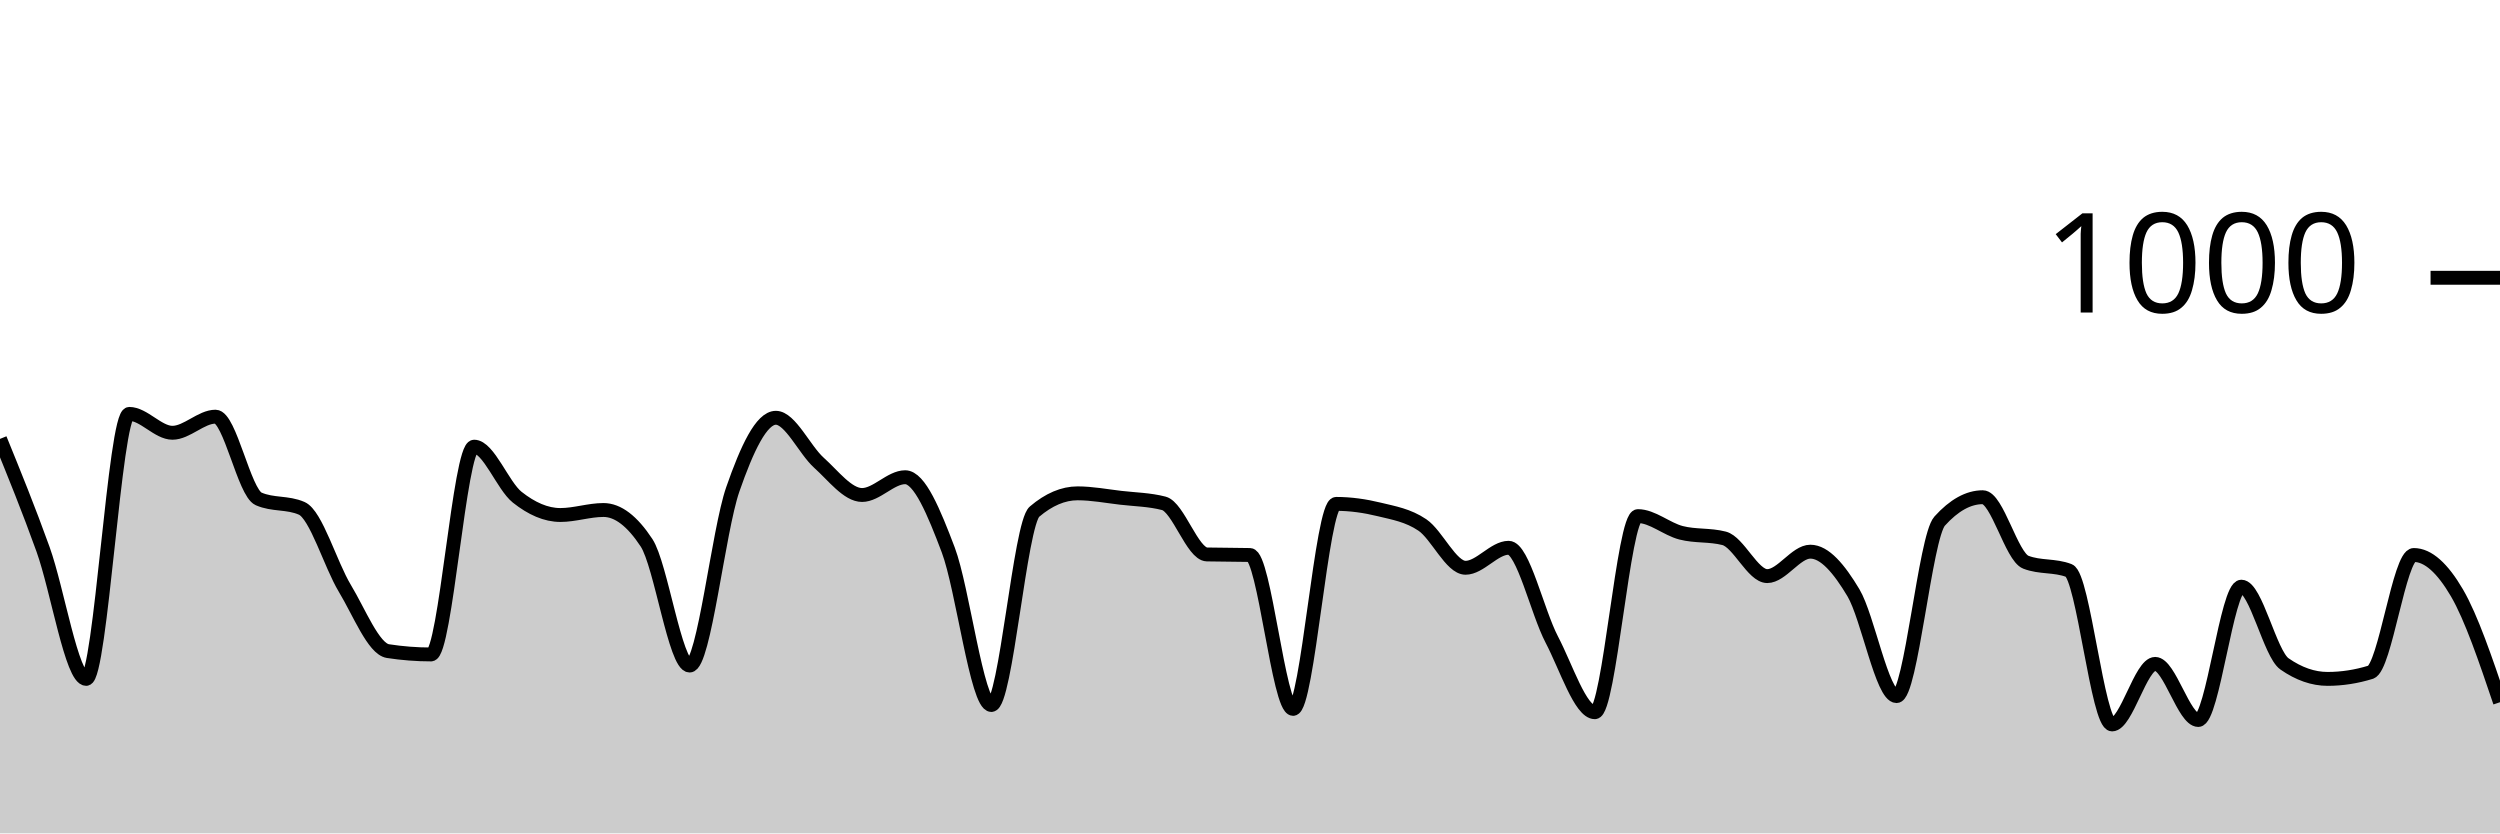
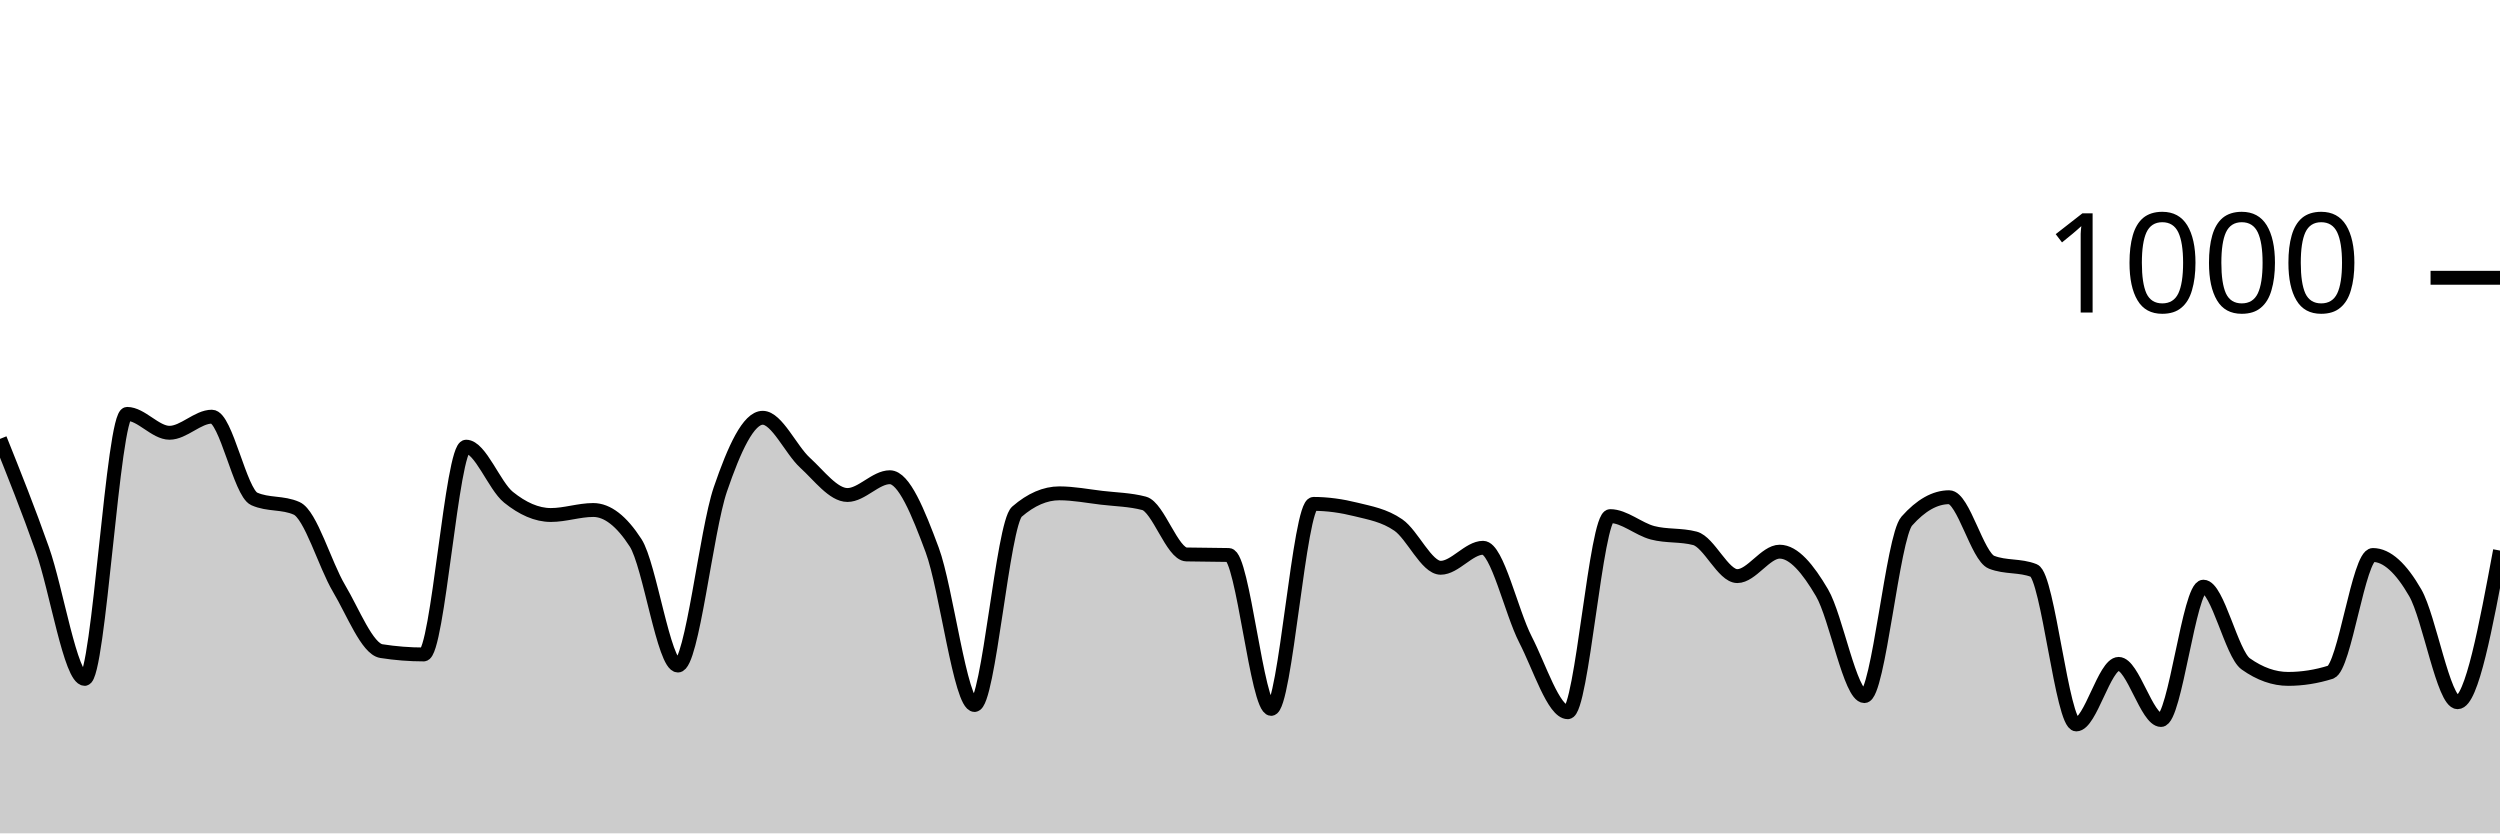
<svg xmlns="http://www.w3.org/2000/svg" viewBox="0 0 180 60">
  <g transform="translate(0,20)">
-     <path class="area" fill="rgba(0, 0, 0, 0.2)" d="M0,11.6C1.034,14.14,2.069,16.68,3.103,19.56C4.138,22.44,5.172,28.88,6.207,28.88C7.241,28.88,8.276,9.8,9.31,9.8C10.345,9.8,11.379,11.16,12.414,11.16C13.448,11.16,14.483,10,15.517,10C16.552,10,17.586,15.467,18.621,15.92C19.655,16.373,20.69,16.147,21.724,16.6C22.759,17.053,23.793,20.647,24.828,22.36C25.862,24.073,26.897,26.72,27.931,26.88C28.966,27.04,30,27.12,31.034,27.12C32.069,27.12,33.103,12.16,34.138,12.16C35.172,12.16,36.207,14.98,37.241,15.8C38.276,16.62,39.31,17.08,40.345,17.08C41.379,17.08,42.414,16.72,43.448,16.72C44.483,16.72,45.517,17.507,46.552,19.08C47.586,20.653,48.621,27.92,49.655,27.92C50.69,27.92,51.724,18.213,52.759,15.24C53.793,12.267,54.828,10.08,55.862,10.08C56.897,10.08,57.931,12.393,58.966,13.32C60,14.247,61.034,15.64,62.069,15.64C63.103,15.64,64.138,14.36,65.172,14.36C66.207,14.36,67.241,16.867,68.276,19.6C69.31,22.333,70.345,30.76,71.379,30.76C72.414,30.76,73.448,17.72,74.483,16.84C75.517,15.96,76.552,15.52,77.586,15.52C78.621,15.52,79.655,15.72,80.69,15.84C81.724,15.96,82.759,15.973,83.793,16.24C84.828,16.507,85.862,19.893,86.897,19.92C87.931,19.947,88.966,19.933,90,19.96C91.034,19.987,92.069,31.04,93.103,31.04C94.138,31.04,95.172,16.28,96.207,16.28C97.241,16.28,98.276,16.427,99.31,16.68C100.345,16.933,101.379,17.1,102.414,17.8C103.448,18.5,104.483,20.88,105.517,20.88C106.552,20.88,107.586,19.44,108.621,19.44C109.655,19.44,110.69,24.067,111.724,26.04C112.759,28.013,113.793,31.28,114.828,31.28C115.862,31.28,116.897,17.16,117.931,17.16C118.966,17.16,120,18.093,121.034,18.36C122.069,18.627,123.103,18.493,124.138,18.76C125.172,19.027,126.207,21.48,127.241,21.48C128.276,21.48,129.31,19.72,130.345,19.72C131.379,19.72,132.414,20.947,133.448,22.68C134.483,24.413,135.517,30.12,136.552,30.12C137.586,30.12,138.621,18.667,139.655,17.52C140.69,16.373,141.724,15.8,142.759,15.8C143.793,15.8,144.828,20.08,145.862,20.48C146.897,20.88,147.931,20.68,148.966,21.08C150,21.48,151.034,32.16,152.069,32.16C153.103,32.16,154.138,27.8,155.172,27.8C156.207,27.8,157.241,31.84,158.276,31.84C159.31,31.84,160.345,22.24,161.379,22.24C162.414,22.24,163.448,27.08,164.483,27.8C165.517,28.52,166.552,28.88,167.586,28.88C168.621,28.88,169.655,28.72,170.69,28.4C171.724,28.08,172.759,19.96,173.793,19.96C174.828,19.96,175.862,20.913,176.897,22.68C177.931,24.447,178.966,27.503,180,30.56L180,40C178.966,40,177.931,40,176.897,40C175.862,40,174.828,40,173.793,40C172.759,40,171.724,40,170.69,40C169.655,40,168.621,40,167.586,40C166.552,40,165.517,40,164.483,40C163.448,40,162.414,40,161.379,40C160.345,40,159.31,40,158.276,40C157.241,40,156.207,40,155.172,40C154.138,40,153.103,40,152.069,40C151.034,40,150,40,148.966,40C147.931,40,146.897,40,145.862,40C144.828,40,143.793,40,142.759,40C141.724,40,140.69,40,139.655,40C138.621,40,137.586,40,136.552,40C135.517,40,134.483,40,133.448,40C132.414,40,131.379,40,130.345,40C129.31,40,128.276,40,127.241,40C126.207,40,125.172,40,124.138,40C123.103,40,122.069,40,121.034,40C120,40,118.966,40,117.931,40C116.897,40,115.862,40,114.828,40C113.793,40,112.759,40,111.724,40C110.69,40,109.655,40,108.621,40C107.586,40,106.552,40,105.517,40C104.483,40,103.448,40,102.414,40C101.379,40,100.345,40,99.31,40C98.276,40,97.241,40,96.207,40C95.172,40,94.138,40,93.103,40C92.069,40,91.034,40,90,40C88.966,40,87.931,40,86.897,40C85.862,40,84.828,40,83.793,40C82.759,40,81.724,40,80.69,40C79.655,40,78.621,40,77.586,40C76.552,40,75.517,40,74.483,40C73.448,40,72.414,40,71.379,40C70.345,40,69.31,40,68.276,40C67.241,40,66.207,40,65.172,40C64.138,40,63.103,40,62.069,40C61.034,40,60,40,58.966,40C57.931,40,56.897,40,55.862,40C54.828,40,53.793,40,52.759,40C51.724,40,50.69,40,49.655,40C48.621,40,47.586,40,46.552,40C45.517,40,44.483,40,43.448,40C42.414,40,41.379,40,40.345,40C39.31,40,38.276,40,37.241,40C36.207,40,35.172,40,34.138,40C33.103,40,32.069,40,31.034,40C30,40,28.966,40,27.931,40C26.897,40,25.862,40,24.828,40C23.793,40,22.759,40,21.724,40C20.69,40,19.655,40,18.621,40C17.586,40,16.552,40,15.517,40C14.483,40,13.448,40,12.414,40C11.379,40,10.345,40,9.31,40C8.276,40,7.241,40,6.207,40C5.172,40,4.138,40,3.103,40C2.069,40,1.034,40,0,40Z" />
-     <path class="line" stroke="black" fill="none" d="M0,11.6C1.034,14.14,2.069,16.68,3.103,19.56C4.138,22.44,5.172,28.88,6.207,28.88C7.241,28.88,8.276,9.8,9.31,9.8C10.345,9.8,11.379,11.16,12.414,11.16C13.448,11.16,14.483,10,15.517,10C16.552,10,17.586,15.467,18.621,15.92C19.655,16.373,20.69,16.147,21.724,16.6C22.759,17.053,23.793,20.647,24.828,22.36C25.862,24.073,26.897,26.72,27.931,26.88C28.966,27.04,30,27.12,31.034,27.12C32.069,27.12,33.103,12.16,34.138,12.16C35.172,12.16,36.207,14.98,37.241,15.8C38.276,16.62,39.31,17.08,40.345,17.08C41.379,17.08,42.414,16.72,43.448,16.72C44.483,16.72,45.517,17.507,46.552,19.08C47.586,20.653,48.621,27.92,49.655,27.92C50.69,27.92,51.724,18.213,52.759,15.24C53.793,12.267,54.828,10.08,55.862,10.08C56.897,10.08,57.931,12.393,58.966,13.32C60,14.247,61.034,15.64,62.069,15.64C63.103,15.64,64.138,14.36,65.172,14.36C66.207,14.36,67.241,16.867,68.276,19.6C69.31,22.333,70.345,30.76,71.379,30.76C72.414,30.76,73.448,17.72,74.483,16.84C75.517,15.96,76.552,15.52,77.586,15.52C78.621,15.52,79.655,15.72,80.69,15.84C81.724,15.96,82.759,15.973,83.793,16.24C84.828,16.507,85.862,19.893,86.897,19.92C87.931,19.947,88.966,19.933,90,19.96C91.034,19.987,92.069,31.04,93.103,31.04C94.138,31.04,95.172,16.28,96.207,16.28C97.241,16.28,98.276,16.427,99.31,16.68C100.345,16.933,101.379,17.1,102.414,17.8C103.448,18.5,104.483,20.88,105.517,20.88C106.552,20.88,107.586,19.44,108.621,19.44C109.655,19.44,110.69,24.067,111.724,26.04C112.759,28.013,113.793,31.28,114.828,31.28C115.862,31.28,116.897,17.16,117.931,17.16C118.966,17.16,120,18.093,121.034,18.36C122.069,18.627,123.103,18.493,124.138,18.76C125.172,19.027,126.207,21.48,127.241,21.48C128.276,21.48,129.31,19.72,130.345,19.72C131.379,19.72,132.414,20.947,133.448,22.68C134.483,24.413,135.517,30.12,136.552,30.12C137.586,30.12,138.621,18.667,139.655,17.52C140.69,16.373,141.724,15.8,142.759,15.8C143.793,15.8,144.828,20.08,145.862,20.48C146.897,20.88,147.931,20.68,148.966,21.08C150,21.48,151.034,32.16,152.069,32.16C153.103,32.16,154.138,27.8,155.172,27.8C156.207,27.8,157.241,31.84,158.276,31.84C159.31,31.84,160.345,22.24,161.379,22.24C162.414,22.24,163.448,27.08,164.483,27.8C165.517,28.52,166.552,28.88,167.586,28.88C168.621,28.88,169.655,28.72,170.69,28.4C171.724,28.08,172.759,19.96,173.793,19.96C174.828,19.96,175.862,20.913,176.897,22.68C177.931,24.447,178.966,27.503,180,30.56" />
+     <path class="area" fill="rgba(0, 0, 0, 0.2)" d="M0,11.6C1.017,14.14,2.034,16.68,3.051,19.56C4.068,22.44,5.085,28.88,6.102,28.88C7.119,28.88,8.136,9.8,9.153,9.8C10.169,9.8,11.186,11.16,12.203,11.16C13.22,11.16,14.237,10,15.254,10C16.271,10,17.288,15.467,18.305,15.92C19.322,16.373,20.339,16.147,21.356,16.6C22.373,17.053,23.39,20.647,24.407,22.36C25.424,24.073,26.441,26.72,27.458,26.88C28.475,27.04,29.492,27.12,30.508,27.12C31.525,27.12,32.542,12.16,33.559,12.16C34.576,12.16,35.593,14.98,36.61,15.8C37.627,16.62,38.644,17.08,39.661,17.08C40.678,17.08,41.695,16.72,42.712,16.72C43.729,16.72,44.746,17.507,45.763,19.08C46.78,20.653,47.797,27.92,48.814,27.92C49.831,27.92,50.847,18.213,51.864,15.24C52.881,12.267,53.898,10.08,54.915,10.08C55.932,10.08,56.949,12.393,57.966,13.32C58.983,14.247,60,15.64,61.017,15.64C62.034,15.64,63.051,14.36,64.068,14.36C65.085,14.36,66.102,16.867,67.119,19.6C68.136,22.333,69.153,30.76,70.169,30.76C71.186,30.76,72.203,17.72,73.22,16.84C74.237,15.96,75.254,15.52,76.271,15.52C77.288,15.52,78.305,15.72,79.322,15.84C80.339,15.96,81.356,15.973,82.373,16.24C83.39,16.507,84.407,19.893,85.424,19.92C86.441,19.947,87.458,19.933,88.475,19.96C89.492,19.987,90.508,31.04,91.525,31.04C92.542,31.04,93.559,16.28,94.576,16.28C95.593,16.28,96.61,16.427,97.627,16.68C98.644,16.933,99.661,17.1,100.678,17.8C101.695,18.5,102.712,20.88,103.729,20.88C104.746,20.88,105.763,19.44,106.78,19.44C107.797,19.44,108.814,24.067,109.831,26.04C110.847,28.013,111.864,31.28,112.881,31.28C113.898,31.28,114.915,17.16,115.932,17.16C116.949,17.16,117.966,18.093,118.983,18.36C120,18.627,121.017,18.493,122.034,18.76C123.051,19.027,124.068,21.48,125.085,21.48C126.102,21.48,127.119,19.72,128.136,19.72C129.153,19.72,130.169,20.947,131.186,22.68C132.203,24.413,133.22,30.12,134.237,30.12C135.254,30.12,136.271,18.667,137.288,17.52C138.305,16.373,139.322,15.8,140.339,15.8C141.356,15.8,142.373,20.08,143.39,20.48C144.407,20.88,145.424,20.68,146.441,21.08C147.458,21.48,148.475,32.16,149.492,32.16C150.508,32.16,151.525,27.8,152.542,27.8C153.559,27.8,154.576,31.84,155.593,31.84C156.61,31.84,157.627,22.24,158.644,22.24C159.661,22.24,160.678,27.08,161.695,27.8C162.712,28.52,163.729,28.88,164.746,28.88C165.763,28.88,166.78,28.72,167.797,28.4C168.814,28.08,169.831,19.96,170.847,19.96C171.864,19.96,172.881,20.913,173.898,22.68C174.915,24.447,175.932,30.56,176.949,30.56C177.966,30.56,178.983,25.1,180,19.64L180,40C178.983,40,177.966,40,176.949,40C175.932,40,174.915,40,173.898,40C172.881,40,171.864,40,170.847,40C169.831,40,168.814,40,167.797,40C166.78,40,165.763,40,164.746,40C163.729,40,162.712,40,161.695,40C160.678,40,159.661,40,158.644,40C157.627,40,156.61,40,155.593,40C154.576,40,153.559,40,152.542,40C151.525,40,150.508,40,149.492,40C148.475,40,147.458,40,146.441,40C145.424,40,144.407,40,143.39,40C142.373,40,141.356,40,140.339,40C139.322,40,138.305,40,137.288,40C136.271,40,135.254,40,134.237,40C133.22,40,132.203,40,131.186,40C130.169,40,129.153,40,128.136,40C127.119,40,126.102,40,125.085,40C124.068,40,123.051,40,122.034,40C121.017,40,120,40,118.983,40C117.966,40,116.949,40,115.932,40C114.915,40,113.898,40,112.881,40C111.864,40,110.847,40,109.831,40C108.814,40,107.797,40,106.78,40C105.763,40,104.746,40,103.729,40C102.712,40,101.695,40,100.678,40C99.661,40,98.644,40,97.627,40C96.61,40,95.593,40,94.576,40C93.559,40,92.542,40,91.525,40C90.508,40,89.492,40,88.475,40C87.458,40,86.441,40,85.424,40C84.407,40,83.39,40,82.373,40C81.356,40,80.339,40,79.322,40C78.305,40,77.288,40,76.271,40C75.254,40,74.237,40,73.22,40C72.203,40,71.186,40,70.169,40C69.153,40,68.136,40,67.119,40C66.102,40,65.085,40,64.068,40C63.051,40,62.034,40,61.017,40C60,40,58.983,40,57.966,40C56.949,40,55.932,40,54.915,40C53.898,40,52.881,40,51.864,40C50.847,40,49.831,40,48.814,40C47.797,40,46.78,40,45.763,40C44.746,40,43.729,40,42.712,40C41.695,40,40.678,40,39.661,40C38.644,40,37.627,40,36.61,40C35.593,40,34.576,40,33.559,40C32.542,40,31.525,40,30.508,40C29.492,40,28.475,40,27.458,40C26.441,40,25.424,40,24.407,40C23.39,40,22.373,40,21.356,40C20.339,40,19.322,40,18.305,40C17.288,40,16.271,40,15.254,40C14.237,40,13.22,40,12.203,40C11.186,40,10.169,40,9.153,40C8.136,40,7.119,40,6.102,40C5.085,40,4.068,40,3.051,40C2.034,40,1.017,40,0,40Z" />
+     <path class="line" stroke="black" fill="none" d="M0,11.6C1.017,14.14,2.034,16.68,3.051,19.56C4.068,22.44,5.085,28.88,6.102,28.88C7.119,28.88,8.136,9.8,9.153,9.8C10.169,9.8,11.186,11.16,12.203,11.16C13.22,11.16,14.237,10,15.254,10C16.271,10,17.288,15.467,18.305,15.92C19.322,16.373,20.339,16.147,21.356,16.6C22.373,17.053,23.39,20.647,24.407,22.36C25.424,24.073,26.441,26.72,27.458,26.88C28.475,27.04,29.492,27.12,30.508,27.12C31.525,27.12,32.542,12.16,33.559,12.16C34.576,12.16,35.593,14.98,36.61,15.8C37.627,16.62,38.644,17.08,39.661,17.08C40.678,17.08,41.695,16.72,42.712,16.72C43.729,16.72,44.746,17.507,45.763,19.08C46.78,20.653,47.797,27.92,48.814,27.92C49.831,27.92,50.847,18.213,51.864,15.24C52.881,12.267,53.898,10.08,54.915,10.08C55.932,10.08,56.949,12.393,57.966,13.32C58.983,14.247,60,15.64,61.017,15.64C62.034,15.64,63.051,14.36,64.068,14.36C65.085,14.36,66.102,16.867,67.119,19.6C68.136,22.333,69.153,30.76,70.169,30.76C71.186,30.76,72.203,17.72,73.22,16.84C74.237,15.96,75.254,15.52,76.271,15.52C77.288,15.52,78.305,15.72,79.322,15.84C80.339,15.96,81.356,15.973,82.373,16.24C83.39,16.507,84.407,19.893,85.424,19.92C86.441,19.947,87.458,19.933,88.475,19.96C89.492,19.987,90.508,31.04,91.525,31.04C92.542,31.04,93.559,16.28,94.576,16.28C95.593,16.28,96.61,16.427,97.627,16.68C98.644,16.933,99.661,17.1,100.678,17.8C101.695,18.5,102.712,20.88,103.729,20.88C104.746,20.88,105.763,19.44,106.78,19.44C107.797,19.44,108.814,24.067,109.831,26.04C110.847,28.013,111.864,31.28,112.881,31.28C113.898,31.28,114.915,17.16,115.932,17.16C116.949,17.16,117.966,18.093,118.983,18.36C120,18.627,121.017,18.493,122.034,18.76C123.051,19.027,124.068,21.48,125.085,21.48C126.102,21.48,127.119,19.72,128.136,19.72C129.153,19.72,130.169,20.947,131.186,22.68C132.203,24.413,133.22,30.12,134.237,30.12C135.254,30.12,136.271,18.667,137.288,17.52C138.305,16.373,139.322,15.8,140.339,15.8C141.356,15.8,142.373,20.08,143.39,20.48C144.407,20.88,145.424,20.68,146.441,21.08C147.458,21.48,148.475,32.16,149.492,32.16C150.508,32.16,151.525,27.8,152.542,27.8C153.559,27.8,154.576,31.84,155.593,31.84C156.61,31.84,157.627,22.24,158.644,22.24C159.661,22.24,160.678,27.08,161.695,27.8C162.712,28.52,163.729,28.88,164.746,28.88C165.763,28.88,166.78,28.72,167.797,28.4C168.814,28.08,169.831,19.96,170.847,19.96C171.864,19.96,172.881,20.913,173.898,22.68C174.915,24.447,175.932,30.56,176.949,30.56C177.966,30.56,178.983,25.1,180,19.64" />
    <path class="axis-ceiling" stroke-width="1" stroke="black" fill="none" d="M175,0L180,0" />
    <text class="axis-ceiling-label" font-family="sans-serif" text-anchor="end" font-size="10px" x="170" y="2.5">1000</text>
  </g>
</svg>
